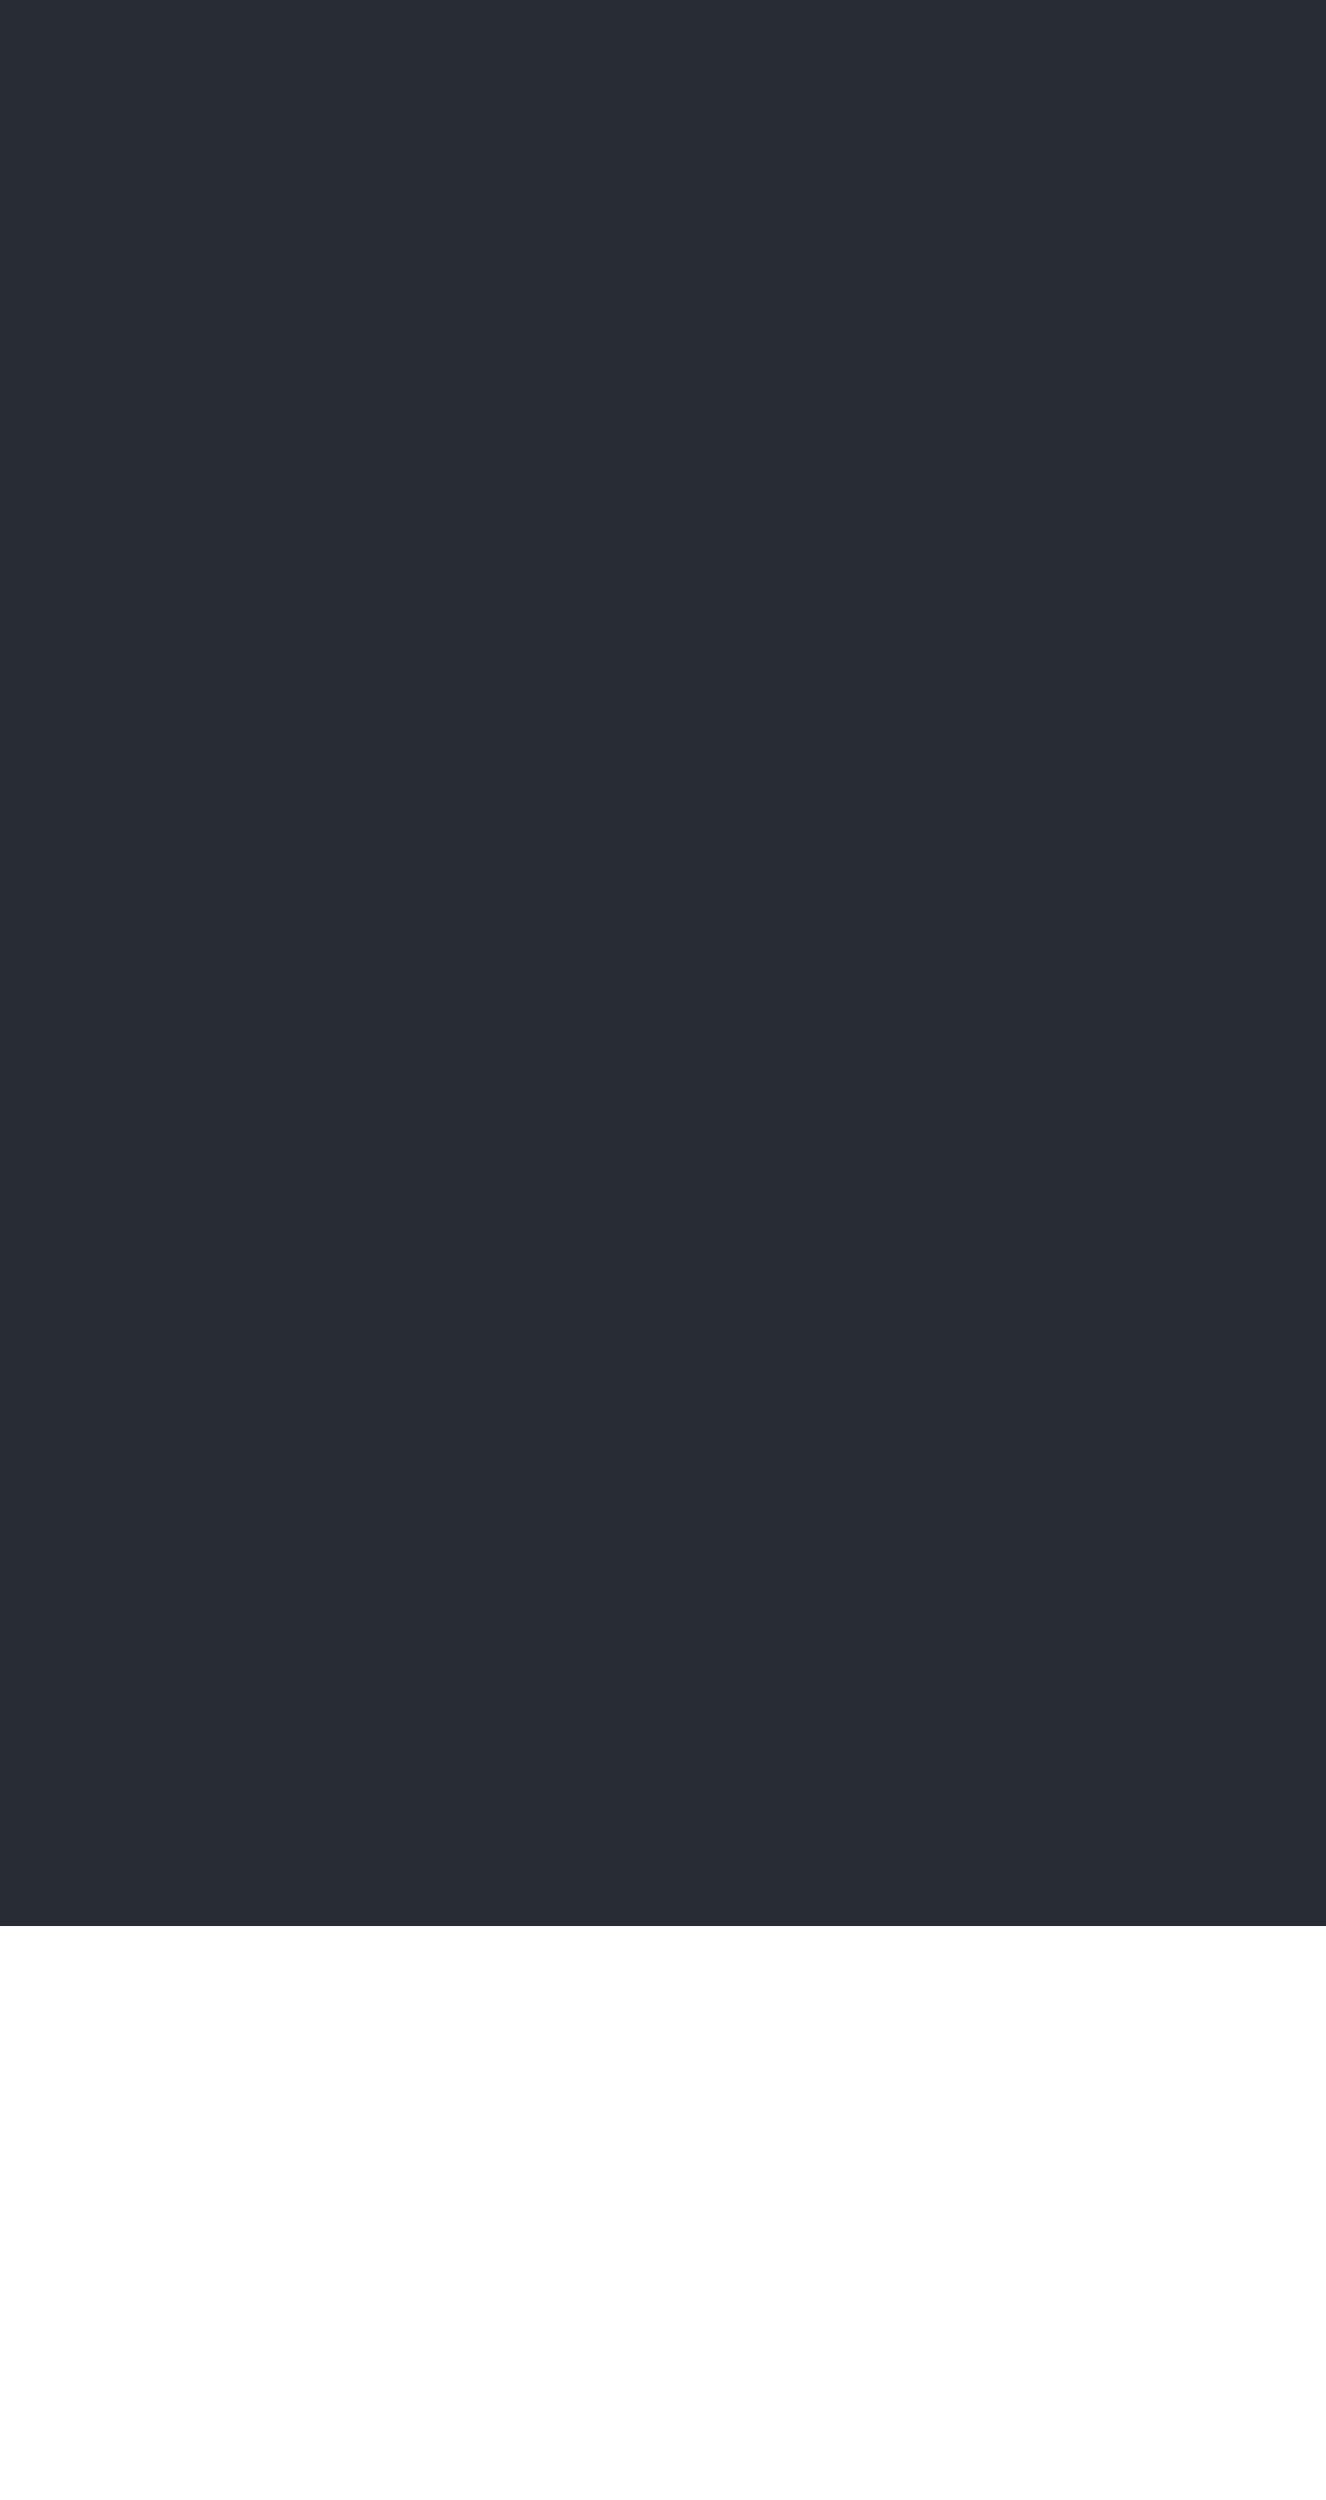
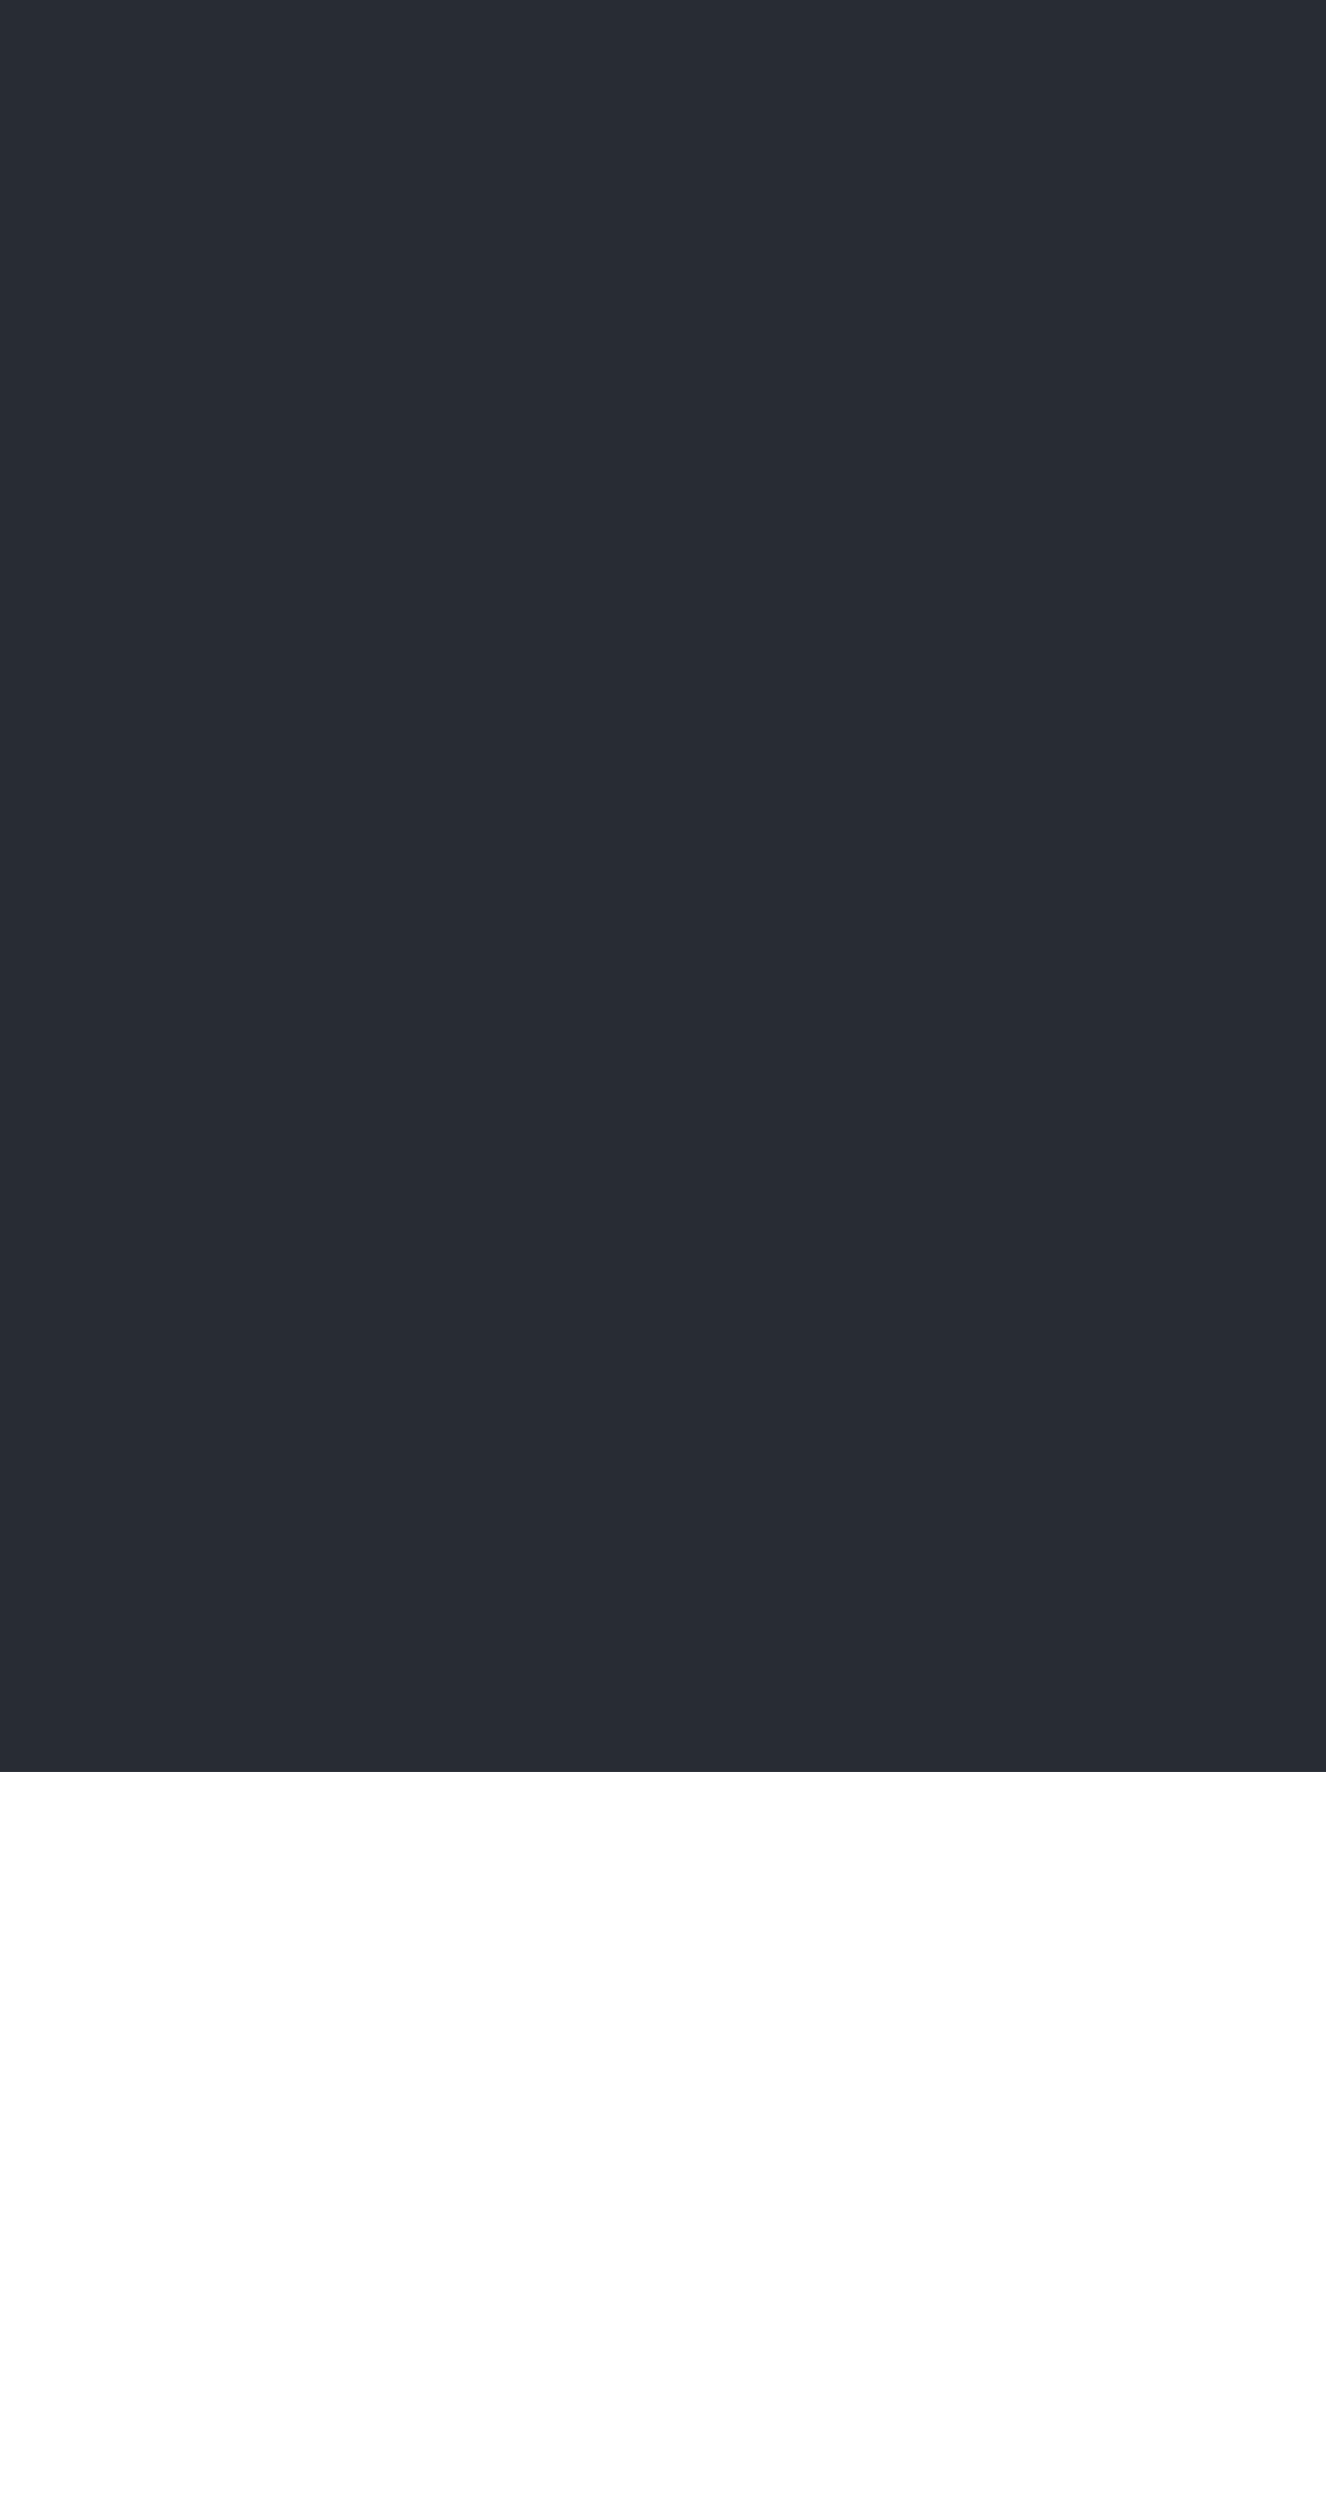
<svg xmlns="http://www.w3.org/2000/svg" width="344" height="649" viewBox="0 0 344 649" fill="none">
-   <rect width="360" height="500" fill="#282C34" />
+   <rect width="370" height="460" fill="#282C34" />
</svg>
